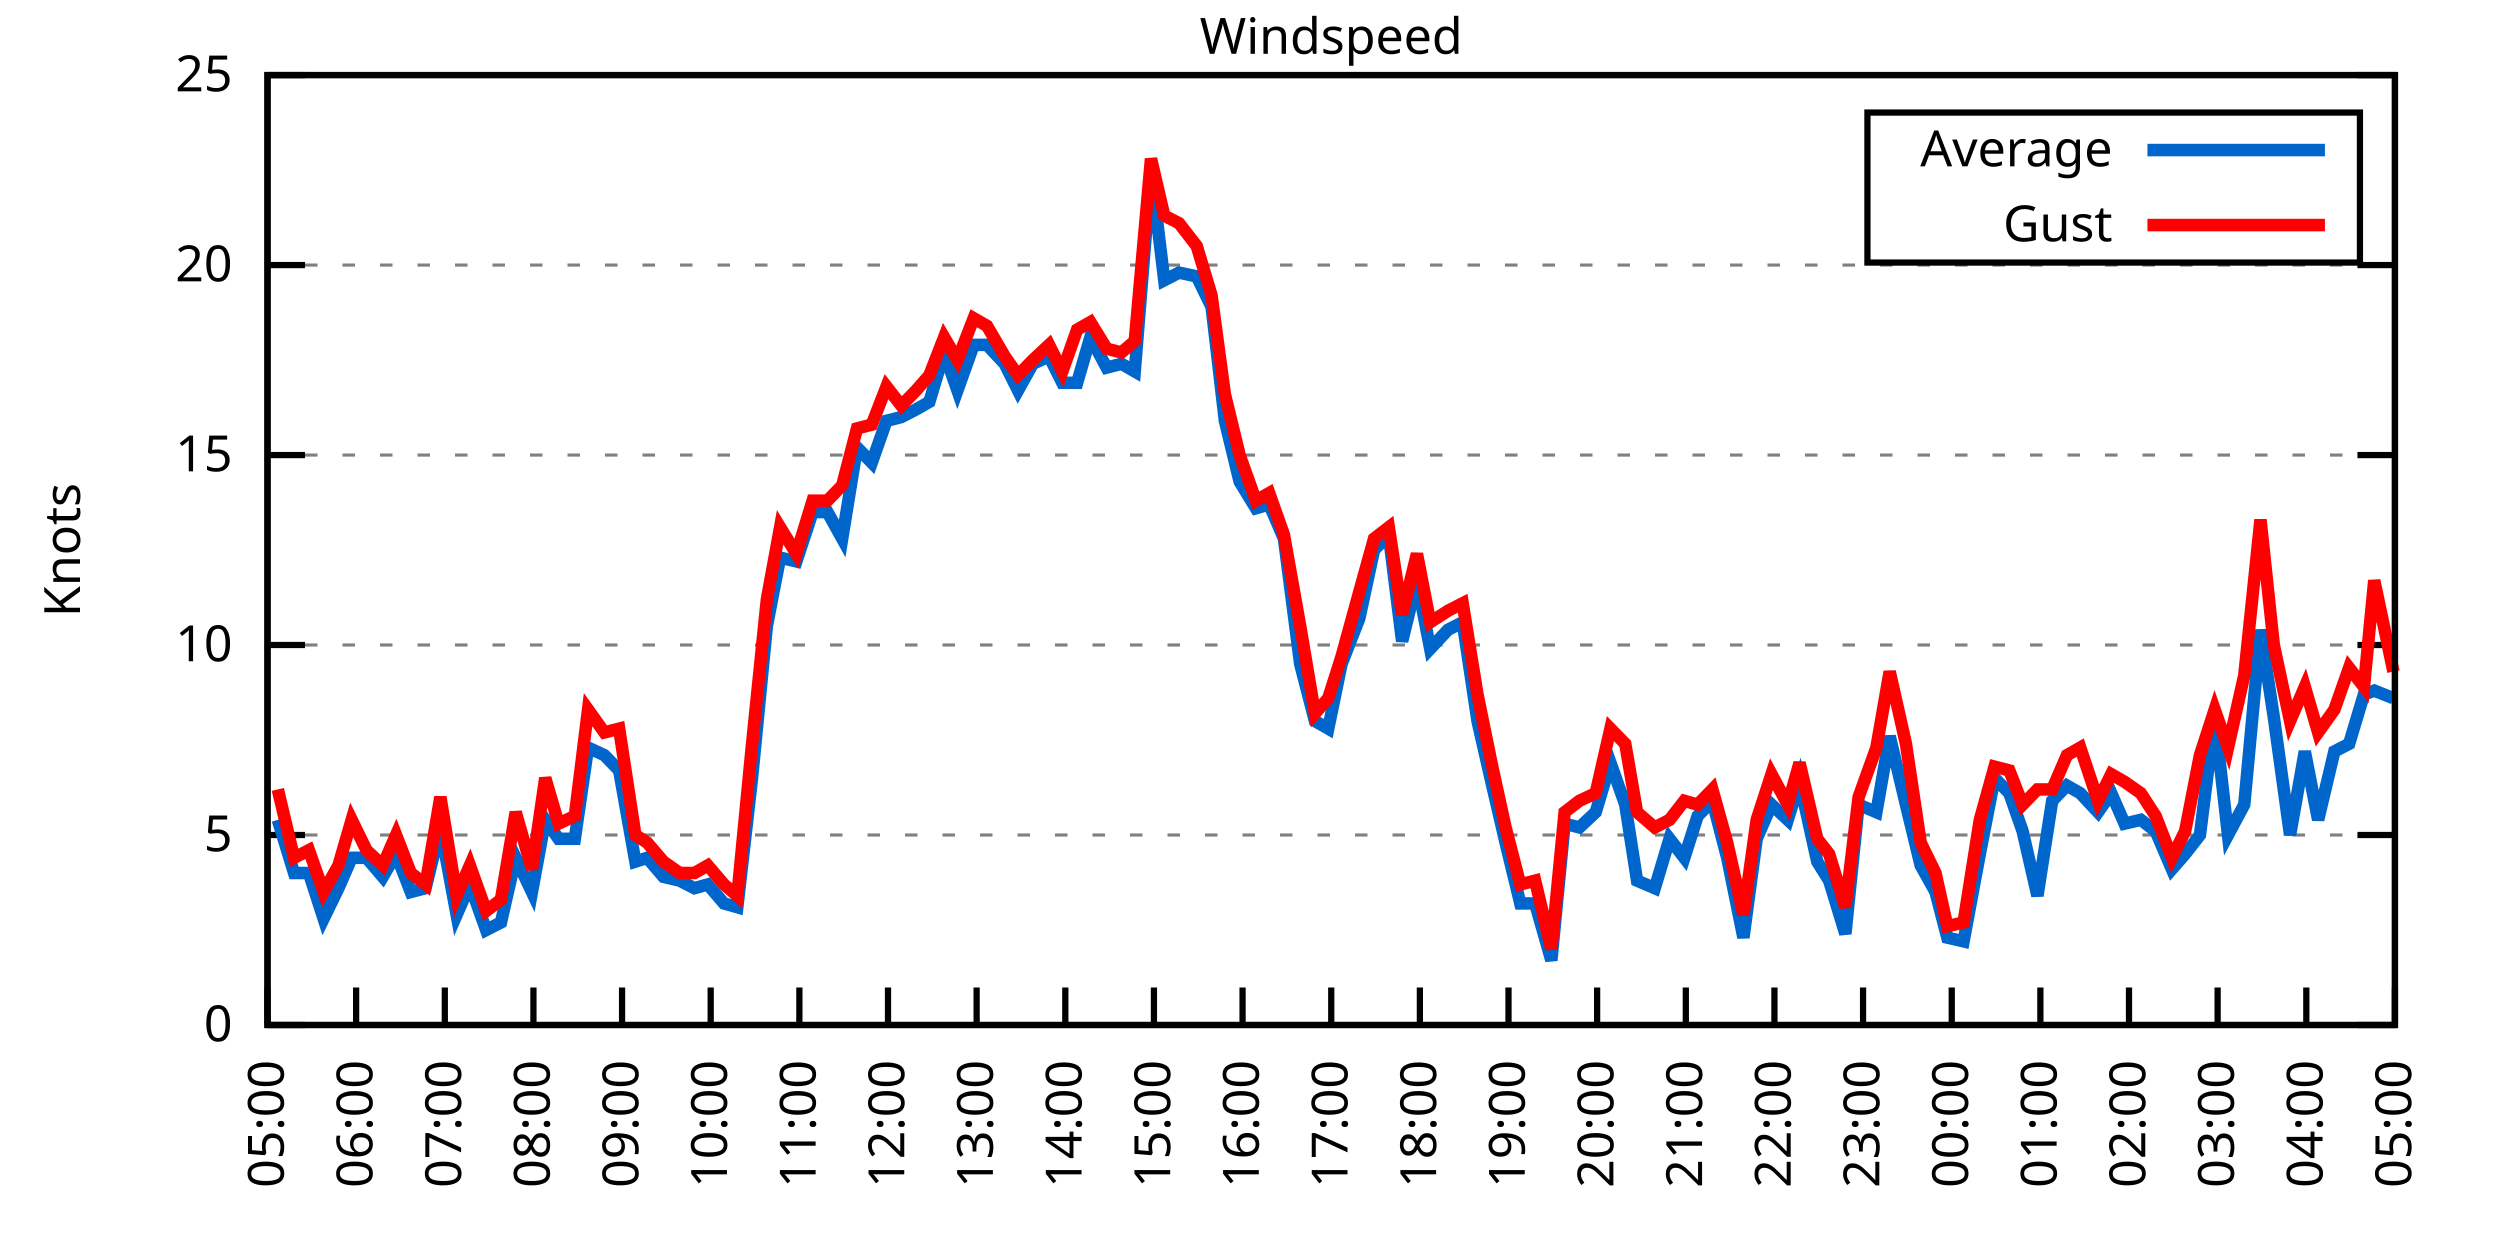
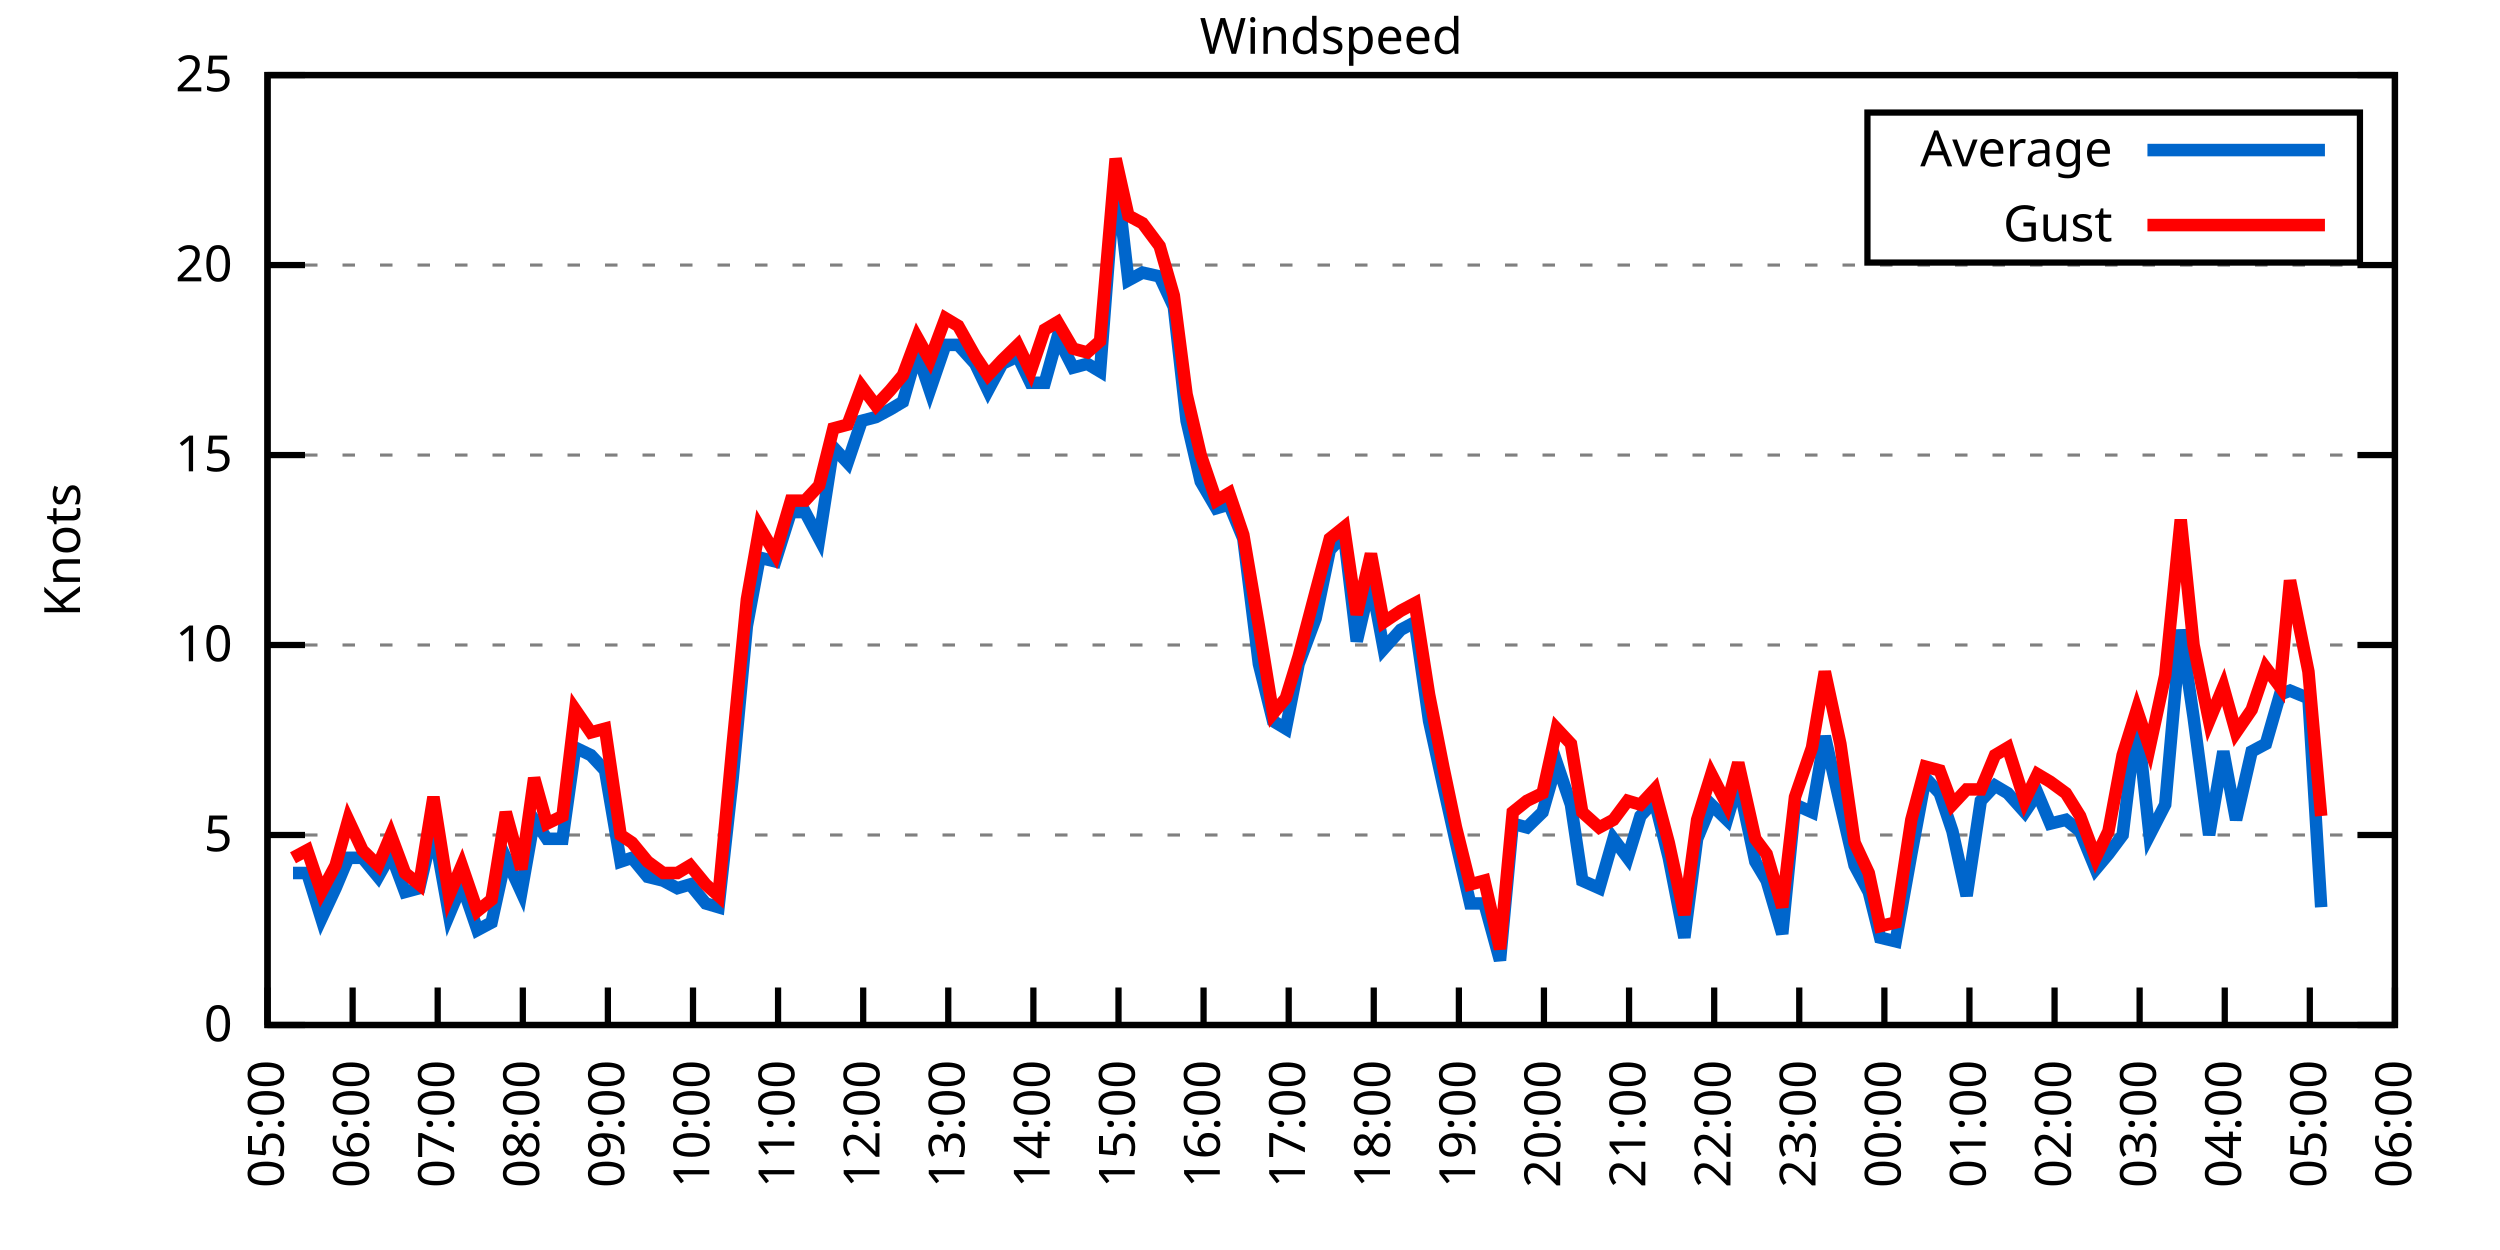
<svg xmlns="http://www.w3.org/2000/svg" xmlns:xlink="http://www.w3.org/1999/xlink" width="400" height="200" viewBox="0 0 400 200">
  <g id="gnuplot_canvas">
    <rect x="0" y="0" width="400" height="200" fill="none" />
    <defs>
      <circle id="gpDot" r="0.5" stroke-width="0.5" stroke="currentColor" />
      <path id="gpPt0" stroke-width="0.333" stroke="currentColor" d="M-1,0 h2 M0,-1 v2" />
      <path id="gpPt1" stroke-width="0.333" stroke="currentColor" d="M-1,-1 L1,1 M1,-1 L-1,1" />
      <path id="gpPt2" stroke-width="0.333" stroke="currentColor" d="M-1,0 L1,0 M0,-1 L0,1 M-1,-1 L1,1 M-1,1 L1,-1" />
      <rect id="gpPt3" stroke-width="0.333" stroke="currentColor" x="-1" y="-1" width="2" height="2" />
      <rect id="gpPt4" stroke-width="0.333" stroke="currentColor" fill="currentColor" x="-1" y="-1" width="2" height="2" />
      <circle id="gpPt5" stroke-width="0.333" stroke="currentColor" cx="0" cy="0" r="1" />
      <use xlink:href="#gpPt5" id="gpPt6" fill="currentColor" stroke="none" />
      <path id="gpPt7" stroke-width="0.333" stroke="currentColor" d="M0,-1.33 L-1.33,0.67 L1.33,0.67 z" />
      <use xlink:href="#gpPt7" id="gpPt8" fill="currentColor" stroke="none" />
      <use xlink:href="#gpPt7" id="gpPt9" stroke="currentColor" transform="rotate(180)" />
      <use xlink:href="#gpPt9" id="gpPt10" fill="currentColor" stroke="none" />
      <use xlink:href="#gpPt3" id="gpPt11" stroke="currentColor" transform="rotate(45)" />
      <use xlink:href="#gpPt11" id="gpPt12" fill="currentColor" stroke="none" />
      <path id="gpPt13" stroke-width="0.333" stroke="currentColor" d="M0,1.330 L1.265,0.411 L0.782,-1.067 L-0.782,-1.076 L-1.265,0.411 z" />
      <use xlink:href="#gpPt13" id="gpPt14" fill="currentColor" stroke="none" />
      <filter id="textbox" filterUnits="objectBoundingBox" x="0" y="0" height="1" width="1">
        <feFlood flood-color="white" flood-opacity="1" result="bgnd" />
        <feComposite in="SourceGraphic" in2="bgnd" operator="atop" />
      </filter>
      <filter id="greybox" filterUnits="objectBoundingBox" x="0" y="0" height="1" width="1">
        <feFlood flood-color="lightgrey" flood-opacity="1" result="grey" />
        <feComposite in="SourceGraphic" in2="grey" operator="atop" />
      </filter>
    </defs>
    <g fill="none" color="white" stroke="currentColor" stroke-width="1.00" stroke-linecap="butt" stroke-linejoin="miter">
</g>
    <g fill="none" color="black" stroke="currentColor" stroke-width="1.00" stroke-linecap="butt" stroke-linejoin="miter">
      <g stroke="none" shape-rendering="crispEdges">
        <polygon fill="rgb(255, 255, 255)" points="42.80,164.00 383.18,164.00 383.18,12.02 42.80,12.02 " />
      </g>
    </g>
    <g fill="none" color="black" stroke="currentColor" stroke-width="1.00" stroke-linecap="butt" stroke-linejoin="miter">
</g>
    <g fill="none" color="black" stroke="black" stroke-width="0.50" stroke-linecap="butt" stroke-linejoin="miter">
</g>
    <g fill="none" color="gray" stroke="currentColor" stroke-width="0.50" stroke-linecap="butt" stroke-linejoin="miter">
      <path stroke="gray" stroke-dasharray="2,4" class="gridline" d="M42.80,164.00 L383.19,164.00  " />
    </g>
    <g fill="none" color="gray" stroke="gray" stroke-width="1.00" stroke-linecap="butt" stroke-linejoin="miter">
</g>
    <g fill="none" color="black" stroke="currentColor" stroke-width="1.00" stroke-linecap="butt" stroke-linejoin="miter">
      <path stroke="black" d="M42.80,164.00 L48.80,164.00 M383.19,164.00 L377.19,164.00  " />
      <g transform="translate(37.20,166.60)" stroke="none" fill="black" font-family="Sans" font-size="8.00" text-anchor="end">
        <text>
          <tspan font-family="Sans"> 0</tspan>
        </text>
      </g>
    </g>
    <g fill="none" color="black" stroke="currentColor" stroke-width="1.00" stroke-linecap="butt" stroke-linejoin="miter">
</g>
    <g fill="none" color="black" stroke="black" stroke-width="0.50" stroke-linecap="butt" stroke-linejoin="miter">
</g>
    <g fill="none" color="gray" stroke="currentColor" stroke-width="0.50" stroke-linecap="butt" stroke-linejoin="miter">
      <path stroke="gray" stroke-dasharray="2,4" class="gridline" d="M42.80,133.60 L383.19,133.60  " />
    </g>
    <g fill="none" color="gray" stroke="gray" stroke-width="1.00" stroke-linecap="butt" stroke-linejoin="miter">
</g>
    <g fill="none" color="black" stroke="currentColor" stroke-width="1.00" stroke-linecap="butt" stroke-linejoin="miter">
      <path stroke="black" d="M42.80,133.60 L48.80,133.60 M383.19,133.60 L377.19,133.60  " />
      <g transform="translate(37.20,136.20)" stroke="none" fill="black" font-family="Sans" font-size="8.00" text-anchor="end">
        <text>
          <tspan font-family="Sans"> 5</tspan>
        </text>
      </g>
    </g>
    <g fill="none" color="black" stroke="currentColor" stroke-width="1.00" stroke-linecap="butt" stroke-linejoin="miter">
</g>
    <g fill="none" color="black" stroke="black" stroke-width="0.50" stroke-linecap="butt" stroke-linejoin="miter">
</g>
    <g fill="none" color="gray" stroke="currentColor" stroke-width="0.50" stroke-linecap="butt" stroke-linejoin="miter">
      <path stroke="gray" stroke-dasharray="2,4" class="gridline" d="M42.80,103.20 L383.19,103.20  " />
    </g>
    <g fill="none" color="gray" stroke="gray" stroke-width="1.00" stroke-linecap="butt" stroke-linejoin="miter">
</g>
    <g fill="none" color="black" stroke="currentColor" stroke-width="1.00" stroke-linecap="butt" stroke-linejoin="miter">
      <path stroke="black" d="M42.80,103.20 L48.80,103.20 M383.19,103.20 L377.19,103.20  " />
      <g transform="translate(37.20,105.80)" stroke="none" fill="black" font-family="Sans" font-size="8.00" text-anchor="end">
        <text>
          <tspan font-family="Sans"> 10</tspan>
        </text>
      </g>
    </g>
    <g fill="none" color="black" stroke="currentColor" stroke-width="1.00" stroke-linecap="butt" stroke-linejoin="miter">
</g>
    <g fill="none" color="black" stroke="black" stroke-width="0.50" stroke-linecap="butt" stroke-linejoin="miter">
</g>
    <g fill="none" color="gray" stroke="currentColor" stroke-width="0.50" stroke-linecap="butt" stroke-linejoin="miter">
      <path stroke="gray" stroke-dasharray="2,4" class="gridline" d="M42.80,72.81 L383.19,72.81  " />
    </g>
    <g fill="none" color="gray" stroke="gray" stroke-width="1.00" stroke-linecap="butt" stroke-linejoin="miter">
</g>
    <g fill="none" color="black" stroke="currentColor" stroke-width="1.00" stroke-linecap="butt" stroke-linejoin="miter">
      <path stroke="black" d="M42.80,72.81 L48.80,72.81 M383.19,72.81 L377.19,72.81  " />
      <g transform="translate(37.20,75.41)" stroke="none" fill="black" font-family="Sans" font-size="8.00" text-anchor="end">
        <text>
          <tspan font-family="Sans"> 15</tspan>
        </text>
      </g>
    </g>
    <g fill="none" color="black" stroke="currentColor" stroke-width="1.00" stroke-linecap="butt" stroke-linejoin="miter">
</g>
    <g fill="none" color="black" stroke="black" stroke-width="0.50" stroke-linecap="butt" stroke-linejoin="miter">
</g>
    <g fill="none" color="gray" stroke="currentColor" stroke-width="0.50" stroke-linecap="butt" stroke-linejoin="miter">
      <path stroke="gray" stroke-dasharray="2,4" class="gridline" d="M42.80,42.41 L383.19,42.41  " />
    </g>
    <g fill="none" color="gray" stroke="gray" stroke-width="1.00" stroke-linecap="butt" stroke-linejoin="miter">
</g>
    <g fill="none" color="black" stroke="currentColor" stroke-width="1.00" stroke-linecap="butt" stroke-linejoin="miter">
      <path stroke="black" d="M42.80,42.41 L48.80,42.41 M383.19,42.41 L377.19,42.41  " />
      <g transform="translate(37.20,45.01)" stroke="none" fill="black" font-family="Sans" font-size="8.00" text-anchor="end">
        <text>
          <tspan font-family="Sans"> 20</tspan>
        </text>
      </g>
    </g>
    <g fill="none" color="black" stroke="currentColor" stroke-width="1.00" stroke-linecap="butt" stroke-linejoin="miter">
</g>
    <g fill="none" color="black" stroke="black" stroke-width="0.50" stroke-linecap="butt" stroke-linejoin="miter">
</g>
    <g fill="none" color="gray" stroke="currentColor" stroke-width="0.50" stroke-linecap="butt" stroke-linejoin="miter">
      <path stroke="gray" stroke-dasharray="2,4" class="gridline" d="M42.80,12.01 L383.19,12.01  " />
    </g>
    <g fill="none" color="gray" stroke="gray" stroke-width="1.00" stroke-linecap="butt" stroke-linejoin="miter">
</g>
    <g fill="none" color="black" stroke="currentColor" stroke-width="1.00" stroke-linecap="butt" stroke-linejoin="miter">
      <path stroke="black" d="M42.80,12.01 L48.80,12.01 M383.19,12.01 L377.19,12.01  " />
      <g transform="translate(37.20,14.61)" stroke="none" fill="black" font-family="Sans" font-size="8.00" text-anchor="end">
        <text>
          <tspan font-family="Sans"> 25</tspan>
        </text>
      </g>
    </g>
    <g fill="none" color="black" stroke="currentColor" stroke-width="1.00" stroke-linecap="butt" stroke-linejoin="miter">
      <path stroke="black" d="M42.80,164.00 L42.80,158.00  " />
      <g transform="translate(45.40,169.60) rotate(270.00)" stroke="none" fill="black" font-family="Sans" font-size="8.00" text-anchor="end">
        <text>
          <tspan font-family="Sans">05:00</tspan>
        </text>
      </g>
    </g>
    <g fill="none" color="black" stroke="currentColor" stroke-width="1.00" stroke-linecap="butt" stroke-linejoin="miter">
-       <path stroke="black" d="M56.98,164.00 L56.98,158.00  " />
-       <g transform="translate(59.58,169.60) rotate(270.00)" stroke="none" fill="black" font-family="Sans" font-size="8.00" text-anchor="end">
+       <path stroke="black" d="M56.42,164.00 L56.42,158.00  " />
+       <g transform="translate(59.02,169.60) rotate(270.00)" stroke="none" fill="black" font-family="Sans" font-size="8.00" text-anchor="end">
        <text>
          <tspan font-family="Sans">06:00</tspan>
        </text>
      </g>
    </g>
    <g fill="none" color="black" stroke="currentColor" stroke-width="1.00" stroke-linecap="butt" stroke-linejoin="miter">
-       <path stroke="black" d="M71.17,164.00 L71.17,158.00  " />
-       <g transform="translate(73.77,169.60) rotate(270.00)" stroke="none" fill="black" font-family="Sans" font-size="8.00" text-anchor="end">
+       <path stroke="black" d="M70.03,164.00 L70.03,158.00  " />
+       <g transform="translate(72.63,169.60) rotate(270.00)" stroke="none" fill="black" font-family="Sans" font-size="8.00" text-anchor="end">
        <text>
          <tspan font-family="Sans">07:00</tspan>
        </text>
      </g>
    </g>
    <g fill="none" color="black" stroke="currentColor" stroke-width="1.00" stroke-linecap="butt" stroke-linejoin="miter">
-       <path stroke="black" d="M85.35,164.00 L85.35,158.00  " />
-       <g transform="translate(87.95,169.60) rotate(270.00)" stroke="none" fill="black" font-family="Sans" font-size="8.00" text-anchor="end">
+       <path stroke="black" d="M83.65,164.00 L83.65,158.00  " />
+       <g transform="translate(86.25,169.60) rotate(270.00)" stroke="none" fill="black" font-family="Sans" font-size="8.00" text-anchor="end">
        <text>
          <tspan font-family="Sans">08:00</tspan>
        </text>
      </g>
    </g>
    <g fill="none" color="black" stroke="currentColor" stroke-width="1.00" stroke-linecap="butt" stroke-linejoin="miter">
-       <path stroke="black" d="M99.53,164.00 L99.53,158.00  " />
-       <g transform="translate(102.13,169.60) rotate(270.00)" stroke="none" fill="black" font-family="Sans" font-size="8.00" text-anchor="end">
+       <path stroke="black" d="M97.26,164.00 L97.26,158.00  " />
+       <g transform="translate(99.86,169.60) rotate(270.00)" stroke="none" fill="black" font-family="Sans" font-size="8.00" text-anchor="end">
        <text>
          <tspan font-family="Sans">09:00</tspan>
        </text>
      </g>
    </g>
    <g fill="none" color="black" stroke="currentColor" stroke-width="1.00" stroke-linecap="butt" stroke-linejoin="miter">
-       <path stroke="black" d="M113.71,164.00 L113.71,158.00  " />
-       <g transform="translate(116.31,169.60) rotate(270.00)" stroke="none" fill="black" font-family="Sans" font-size="8.00" text-anchor="end">
+       <path stroke="black" d="M110.88,164.00 L110.88,158.00  " />
+       <g transform="translate(113.48,169.60) rotate(270.00)" stroke="none" fill="black" font-family="Sans" font-size="8.00" text-anchor="end">
        <text>
          <tspan font-family="Sans">10:00</tspan>
        </text>
      </g>
    </g>
    <g fill="none" color="black" stroke="currentColor" stroke-width="1.00" stroke-linecap="butt" stroke-linejoin="miter">
-       <path stroke="black" d="M127.90,164.00 L127.90,158.00  " />
-       <g transform="translate(130.50,169.60) rotate(270.00)" stroke="none" fill="black" font-family="Sans" font-size="8.00" text-anchor="end">
+       <path stroke="black" d="M124.49,164.00 L124.49,158.00  " />
+       <g transform="translate(127.09,169.60) rotate(270.00)" stroke="none" fill="black" font-family="Sans" font-size="8.00" text-anchor="end">
        <text>
          <tspan font-family="Sans">11:00</tspan>
        </text>
      </g>
    </g>
    <g fill="none" color="black" stroke="currentColor" stroke-width="1.00" stroke-linecap="butt" stroke-linejoin="miter">
-       <path stroke="black" d="M142.08,164.00 L142.08,158.00  " />
-       <g transform="translate(144.68,169.60) rotate(270.00)" stroke="none" fill="black" font-family="Sans" font-size="8.00" text-anchor="end">
+       <path stroke="black" d="M138.11,164.00 L138.11,158.00  " />
+       <g transform="translate(140.71,169.60) rotate(270.00)" stroke="none" fill="black" font-family="Sans" font-size="8.00" text-anchor="end">
        <text>
          <tspan font-family="Sans">12:00</tspan>
        </text>
      </g>
    </g>
    <g fill="none" color="black" stroke="currentColor" stroke-width="1.00" stroke-linecap="butt" stroke-linejoin="miter">
-       <path stroke="black" d="M156.26,164.00 L156.26,158.00  " />
-       <g transform="translate(158.86,169.60) rotate(270.00)" stroke="none" fill="black" font-family="Sans" font-size="8.00" text-anchor="end">
+       <path stroke="black" d="M151.72,164.00 L151.72,158.00  " />
+       <g transform="translate(154.32,169.60) rotate(270.00)" stroke="none" fill="black" font-family="Sans" font-size="8.00" text-anchor="end">
        <text>
          <tspan font-family="Sans">13:00</tspan>
        </text>
      </g>
    </g>
    <g fill="none" color="black" stroke="currentColor" stroke-width="1.00" stroke-linecap="butt" stroke-linejoin="miter">
-       <path stroke="black" d="M170.45,164.00 L170.45,158.00  " />
-       <g transform="translate(173.05,169.60) rotate(270.00)" stroke="none" fill="black" font-family="Sans" font-size="8.00" text-anchor="end">
+       <path stroke="black" d="M165.34,164.00 L165.34,158.00  " />
+       <g transform="translate(167.94,169.60) rotate(270.00)" stroke="none" fill="black" font-family="Sans" font-size="8.00" text-anchor="end">
        <text>
          <tspan font-family="Sans">14:00</tspan>
        </text>
      </g>
    </g>
    <g fill="none" color="black" stroke="currentColor" stroke-width="1.00" stroke-linecap="butt" stroke-linejoin="miter">
-       <path stroke="black" d="M184.63,164.00 L184.63,158.00  " />
-       <g transform="translate(187.23,169.60) rotate(270.00)" stroke="none" fill="black" font-family="Sans" font-size="8.00" text-anchor="end">
+       <path stroke="black" d="M178.96,164.00 L178.96,158.00  " />
+       <g transform="translate(181.56,169.60) rotate(270.00)" stroke="none" fill="black" font-family="Sans" font-size="8.00" text-anchor="end">
        <text>
          <tspan font-family="Sans">15:00</tspan>
        </text>
      </g>
    </g>
    <g fill="none" color="black" stroke="currentColor" stroke-width="1.00" stroke-linecap="butt" stroke-linejoin="miter">
-       <path stroke="black" d="M198.81,164.00 L198.81,158.00  " />
-       <g transform="translate(201.41,169.60) rotate(270.00)" stroke="none" fill="black" font-family="Sans" font-size="8.00" text-anchor="end">
+       <path stroke="black" d="M192.57,164.00 L192.57,158.00  " />
+       <g transform="translate(195.17,169.60) rotate(270.00)" stroke="none" fill="black" font-family="Sans" font-size="8.00" text-anchor="end">
        <text>
          <tspan font-family="Sans">16:00</tspan>
        </text>
      </g>
    </g>
    <g fill="none" color="black" stroke="currentColor" stroke-width="1.00" stroke-linecap="butt" stroke-linejoin="miter">
-       <path stroke="black" d="M213.00,164.00 L213.00,158.00  " />
-       <g transform="translate(215.60,169.60) rotate(270.00)" stroke="none" fill="black" font-family="Sans" font-size="8.00" text-anchor="end">
+       <path stroke="black" d="M206.19,164.00 L206.19,158.00  " />
+       <g transform="translate(208.79,169.60) rotate(270.00)" stroke="none" fill="black" font-family="Sans" font-size="8.00" text-anchor="end">
        <text>
          <tspan font-family="Sans">17:00</tspan>
        </text>
      </g>
    </g>
    <g fill="none" color="black" stroke="currentColor" stroke-width="1.00" stroke-linecap="butt" stroke-linejoin="miter">
-       <path stroke="black" d="M227.18,164.00 L227.18,158.00  " />
-       <g transform="translate(229.78,169.60) rotate(270.00)" stroke="none" fill="black" font-family="Sans" font-size="8.00" text-anchor="end">
+       <path stroke="black" d="M219.80,164.00 L219.80,158.00  " />
+       <g transform="translate(222.40,169.60) rotate(270.00)" stroke="none" fill="black" font-family="Sans" font-size="8.00" text-anchor="end">
        <text>
          <tspan font-family="Sans">18:00</tspan>
        </text>
      </g>
    </g>
    <g fill="none" color="black" stroke="currentColor" stroke-width="1.00" stroke-linecap="butt" stroke-linejoin="miter">
-       <path stroke="black" d="M241.36,164.00 L241.36,158.00  " />
-       <g transform="translate(243.96,169.60) rotate(270.00)" stroke="none" fill="black" font-family="Sans" font-size="8.00" text-anchor="end">
+       <path stroke="black" d="M233.42,164.00 L233.42,158.00  " />
+       <g transform="translate(236.02,169.60) rotate(270.00)" stroke="none" fill="black" font-family="Sans" font-size="8.00" text-anchor="end">
        <text>
          <tspan font-family="Sans">19:00</tspan>
        </text>
      </g>
    </g>
    <g fill="none" color="black" stroke="currentColor" stroke-width="1.00" stroke-linecap="butt" stroke-linejoin="miter">
-       <path stroke="black" d="M255.54,164.00 L255.54,158.00  " />
-       <g transform="translate(258.14,169.60) rotate(270.00)" stroke="none" fill="black" font-family="Sans" font-size="8.00" text-anchor="end">
+       <path stroke="black" d="M247.03,164.00 L247.03,158.00  " />
+       <g transform="translate(249.63,169.60) rotate(270.00)" stroke="none" fill="black" font-family="Sans" font-size="8.00" text-anchor="end">
        <text>
          <tspan font-family="Sans">20:00</tspan>
        </text>
      </g>
    </g>
    <g fill="none" color="black" stroke="currentColor" stroke-width="1.00" stroke-linecap="butt" stroke-linejoin="miter">
-       <path stroke="black" d="M269.73,164.00 L269.73,158.00  " />
-       <g transform="translate(272.33,169.60) rotate(270.00)" stroke="none" fill="black" font-family="Sans" font-size="8.00" text-anchor="end">
+       <path stroke="black" d="M260.65,164.00 L260.65,158.00  " />
+       <g transform="translate(263.25,169.60) rotate(270.00)" stroke="none" fill="black" font-family="Sans" font-size="8.00" text-anchor="end">
        <text>
          <tspan font-family="Sans">21:00</tspan>
        </text>
      </g>
    </g>
    <g fill="none" color="black" stroke="currentColor" stroke-width="1.00" stroke-linecap="butt" stroke-linejoin="miter">
-       <path stroke="black" d="M283.91,164.00 L283.91,158.00  " />
-       <g transform="translate(286.51,169.60) rotate(270.00)" stroke="none" fill="black" font-family="Sans" font-size="8.00" text-anchor="end">
+       <path stroke="black" d="M274.27,164.00 L274.27,158.00  " />
+       <g transform="translate(276.87,169.60) rotate(270.00)" stroke="none" fill="black" font-family="Sans" font-size="8.00" text-anchor="end">
        <text>
          <tspan font-family="Sans">22:00</tspan>
        </text>
      </g>
    </g>
    <g fill="none" color="black" stroke="currentColor" stroke-width="1.00" stroke-linecap="butt" stroke-linejoin="miter">
-       <path stroke="black" d="M298.09,164.00 L298.09,158.00  " />
-       <g transform="translate(300.69,169.60) rotate(270.00)" stroke="none" fill="black" font-family="Sans" font-size="8.00" text-anchor="end">
+       <path stroke="black" d="M287.88,164.00 L287.88,158.00  " />
+       <g transform="translate(290.48,169.60) rotate(270.00)" stroke="none" fill="black" font-family="Sans" font-size="8.00" text-anchor="end">
        <text>
          <tspan font-family="Sans">23:00</tspan>
        </text>
      </g>
    </g>
    <g fill="none" color="black" stroke="currentColor" stroke-width="1.00" stroke-linecap="butt" stroke-linejoin="miter">
-       <path stroke="black" d="M312.28,164.00 L312.28,158.00  " />
-       <g transform="translate(314.88,169.60) rotate(270.00)" stroke="none" fill="black" font-family="Sans" font-size="8.00" text-anchor="end">
+       <path stroke="black" d="M301.50,164.00 L301.50,158.00  " />
+       <g transform="translate(304.10,169.60) rotate(270.00)" stroke="none" fill="black" font-family="Sans" font-size="8.00" text-anchor="end">
        <text>
          <tspan font-family="Sans">00:00</tspan>
        </text>
      </g>
    </g>
    <g fill="none" color="black" stroke="currentColor" stroke-width="1.00" stroke-linecap="butt" stroke-linejoin="miter">
-       <path stroke="black" d="M326.46,164.00 L326.46,158.00  " />
-       <g transform="translate(329.06,169.60) rotate(270.00)" stroke="none" fill="black" font-family="Sans" font-size="8.00" text-anchor="end">
+       <path stroke="black" d="M315.11,164.00 L315.11,158.00  " />
+       <g transform="translate(317.71,169.60) rotate(270.00)" stroke="none" fill="black" font-family="Sans" font-size="8.00" text-anchor="end">
        <text>
          <tspan font-family="Sans">01:00</tspan>
        </text>
      </g>
    </g>
    <g fill="none" color="black" stroke="currentColor" stroke-width="1.00" stroke-linecap="butt" stroke-linejoin="miter">
-       <path stroke="black" d="M340.64,164.00 L340.64,158.00  " />
-       <g transform="translate(343.24,169.60) rotate(270.00)" stroke="none" fill="black" font-family="Sans" font-size="8.00" text-anchor="end">
+       <path stroke="black" d="M328.73,164.00 L328.73,158.00  " />
+       <g transform="translate(331.33,169.60) rotate(270.00)" stroke="none" fill="black" font-family="Sans" font-size="8.00" text-anchor="end">
        <text>
          <tspan font-family="Sans">02:00</tspan>
        </text>
      </g>
    </g>
    <g fill="none" color="black" stroke="currentColor" stroke-width="1.00" stroke-linecap="butt" stroke-linejoin="miter">
-       <path stroke="black" d="M354.82,164.00 L354.82,158.00  " />
-       <g transform="translate(357.42,169.60) rotate(270.00)" stroke="none" fill="black" font-family="Sans" font-size="8.00" text-anchor="end">
+       <path stroke="black" d="M342.34,164.00 L342.34,158.00  " />
+       <g transform="translate(344.94,169.60) rotate(270.00)" stroke="none" fill="black" font-family="Sans" font-size="8.00" text-anchor="end">
        <text>
          <tspan font-family="Sans">03:00</tspan>
        </text>
      </g>
    </g>
    <g fill="none" color="black" stroke="currentColor" stroke-width="1.00" stroke-linecap="butt" stroke-linejoin="miter">
-       <path stroke="black" d="M369.01,164.00 L369.01,158.00  " />
-       <g transform="translate(371.61,169.60) rotate(270.00)" stroke="none" fill="black" font-family="Sans" font-size="8.00" text-anchor="end">
+       <path stroke="black" d="M355.96,164.00 L355.96,158.00  " />
+       <g transform="translate(358.56,169.60) rotate(270.00)" stroke="none" fill="black" font-family="Sans" font-size="8.00" text-anchor="end">
        <text>
          <tspan font-family="Sans">04:00</tspan>
+         </text>
+       </g>
+     </g>
+     <g fill="none" color="black" stroke="currentColor" stroke-width="1.00" stroke-linecap="butt" stroke-linejoin="miter">
+       <path stroke="black" d="M369.57,164.00 L369.57,158.00  " />
+       <g transform="translate(372.17,169.60) rotate(270.00)" stroke="none" fill="black" font-family="Sans" font-size="8.00" text-anchor="end">
+         <text>
+           <tspan font-family="Sans">05:00</tspan>
        </text>
      </g>
    </g>
    <g fill="none" color="black" stroke="currentColor" stroke-width="1.00" stroke-linecap="butt" stroke-linejoin="miter">
      <path stroke="black" d="M383.19,164.00 L383.19,158.00  " />
      <g transform="translate(385.79,169.60) rotate(270.00)" stroke="none" fill="black" font-family="Sans" font-size="8.00" text-anchor="end">
        <text>
-           <tspan font-family="Sans">05:00</tspan>
+           <tspan font-family="Sans">06:00</tspan>
        </text>
      </g>
    </g>
    <g fill="none" color="black" stroke="currentColor" stroke-width="1.00" stroke-linecap="butt" stroke-linejoin="miter">
</g>
    <g fill="none" color="black" stroke="currentColor" stroke-width="1.00" stroke-linecap="butt" stroke-linejoin="miter">
      <path stroke="black" d="M42.80,12.01 L42.80,164.00 L383.19,164.00 L383.19,12.01 L42.80,12.01 Z  " />
    </g>
    <g fill="none" color="black" stroke="currentColor" stroke-width="1.00" stroke-linecap="butt" stroke-linejoin="miter">
</g>
    <g fill="none" color="black" stroke="currentColor" stroke-width="1.00" stroke-linecap="butt" stroke-linejoin="miter">
      <path stroke="black" d="M298.79,42.01 L298.79,18.01 L377.59,18.01 L377.59,42.01 L298.79,42.01 Z  " />
    </g>
    <g id="Windspeed_plot_1">
      <g fill="none" color="white" stroke="black" stroke-width="2.00" stroke-linecap="butt" stroke-linejoin="miter">
</g>
      <g fill="none" color="black" stroke="currentColor" stroke-width="2.00" stroke-linecap="butt" stroke-linejoin="miter">
        <g transform="translate(337.99,26.61)" stroke="none" fill="black" font-family="Sans" font-size="8.00" text-anchor="end">
          <text>
            <tspan font-family="Sans">Average</tspan>
          </text>
        </g>
      </g>
      <g fill="none" color="black" stroke="currentColor" stroke-width="2.00" stroke-linecap="butt" stroke-linejoin="miter">
-         <path stroke="rgb(  0, 102, 204)" d="M343.59,24.01 L371.99,24.01 M44.45,131.17 L47.05,139.68 L49.42,139.68 L51.78,146.98 L54.15,142.11 L56.27,137.25   L58.64,137.25 L61.24,140.29 L63.37,136.64 L65.73,142.72 L68.09,142.11 L70.46,132.39 L73.06,146.37 L75.18,141.51   L77.78,148.80 L80.15,147.59 L82.51,137.25 L85.11,142.72 L87.24,131.17 L89.37,134.21 L91.97,134.21 L94.09,119.62   L96.70,120.83 L99.06,123.27 L101.66,137.86 L103.55,137.25 L106.15,140.29 L108.75,140.90 L111.11,142.11 L113.24,141.51   L115.84,144.55 L117.97,145.15 L120.33,124.48 L122.70,100.16 L124.82,89.22 L127.42,89.83 L130.02,81.93 L132.39,81.93   L134.75,86.18 L137.12,71.59 L139.48,74.02 L141.84,67.33 L144.21,66.73 L146.57,65.51 L148.70,64.29 L151.06,56.39   L153.19,62.47 L155.79,55.18 L157.92,55.18 L160.75,58.21 L162.88,62.47 L165.25,58.21 L167.85,57.00 L169.97,61.25   L172.34,61.25 L174.46,53.96 L177.06,58.82 L179.43,58.21 L181.56,59.43 L184.16,27.21 L186.28,44.84 L188.65,43.62   L191.48,44.23 L193.85,49.10 L195.98,67.33 L198.34,77.06 L200.94,81.32 L203.07,80.71 L205.43,86.18 L208.03,106.24   L210.39,115.36 L212.52,116.58 L214.65,106.24 L217.49,98.95 L219.85,88.00 L222.21,85.57 L224.34,102.60 L226.71,92.87   L228.83,103.81 L231.67,100.77 L234.03,99.56 L236.40,115.36 L238.76,125.70 L240.89,134.82 L243.25,144.55 L245.62,144.55   L248.22,153.66 L250.34,131.78 L252.71,132.39 L255.31,129.95 L257.67,122.05 L260.04,128.74 L261.93,140.90 L264.76,142.11   L267.13,134.21 L269.49,137.25 L271.62,130.56 L273.98,128.13 L276.35,137.25 L278.95,150.02 L281.07,134.21 L283.44,128.74   L286.04,131.17 L287.93,125.09 L290.76,137.86 L292.66,140.90 L295.26,149.41 L297.38,128.74 L300.22,129.95 L302.35,117.80   L304.95,128.74 L307.31,138.47 L309.68,142.72 L311.57,150.02 L314.17,150.62 L316.77,136.64 L319.13,124.48 L321.49,126.91   L323.62,132.99 L325.99,143.33 L328.35,128.13 L330.71,125.70 L332.84,126.91 L335.68,129.95 L337.80,126.91 L339.93,131.78   L342.53,131.17 L344.90,132.99 L347.50,139.07 L349.62,136.64 L351.99,133.60 L354.35,114.76 L356.48,133.60 L359.08,128.74   L361.68,100.77 L363.81,114.76 L366.41,133.60 L368.77,120.23 L370.90,131.17 L373.50,120.23 L375.86,119.01 L378.23,111.11   L379.88,110.50 L382.95,111.72  " />
+         <path stroke="rgb(  0, 102, 204)" d="M343.59,24.01 L371.99,24.01 M46.88,139.68 L49.15,139.68 L51.42,146.98 L53.69,142.11 L55.73,137.25 L58.00,137.25   L60.50,140.29 L62.54,136.64 L64.81,142.72 L67.08,142.11 L69.35,132.39 L71.85,146.37 L73.89,141.51 L76.39,148.80   L78.65,147.59 L80.92,137.25 L83.42,142.72 L85.46,131.17 L87.50,134.21 L90.00,134.21 L92.04,119.62 L94.54,120.83   L96.81,123.27 L99.30,137.86 L101.12,137.25 L103.62,140.29 L106.11,140.90 L108.38,142.11 L110.42,141.51 L112.92,144.55   L114.96,145.15 L117.23,124.48 L119.50,100.16 L121.54,89.22 L124.04,89.83 L126.54,81.93 L128.81,81.93 L131.07,86.18   L133.34,71.59 L135.61,74.02 L137.88,67.33 L140.15,66.73 L142.42,65.51 L144.46,64.29 L146.73,56.39 L148.77,62.47   L151.27,55.18 L153.31,55.18 L156.04,58.21 L158.08,62.47 L160.35,58.21 L162.84,57.00 L164.89,61.25 L167.16,61.25   L169.20,53.96 L171.69,58.82 L173.96,58.21 L176.01,59.43 L178.50,27.21 L180.54,44.84 L182.81,43.62 L185.54,44.23   L187.81,49.10 L189.85,67.33 L192.12,77.06 L194.61,81.32 L196.66,80.71 L198.93,86.18 L201.42,106.24 L203.69,115.36   L205.73,116.58 L207.78,106.24 L210.50,98.95 L212.77,88.00 L215.04,85.57 L217.08,102.60 L219.35,92.87 L221.39,103.81   L224.11,100.77 L226.38,99.56 L228.65,115.36 L230.92,125.70 L232.96,134.82 L235.23,144.55 L237.50,144.55 L240.00,153.66   L242.04,131.78 L244.31,132.39 L246.81,129.95 L249.08,122.05 L251.35,128.74 L253.16,140.90 L255.88,142.11 L258.15,134.21   L260.42,137.25 L262.47,130.56 L264.73,128.13 L267.00,137.25 L269.50,150.02 L271.54,134.21 L273.81,128.74 L276.31,131.17   L278.12,125.09 L280.85,137.86 L282.66,140.90 L285.16,149.41 L287.20,128.74 L289.92,129.95 L291.97,117.80 L294.46,128.74   L296.73,138.47 L299.00,142.72 L300.82,150.02 L303.31,150.62 L305.81,136.64 L308.08,124.48 L310.35,126.91 L312.39,132.99   L314.66,143.33 L316.93,128.13 L319.20,125.70 L321.24,126.91 L323.96,129.95 L326.00,126.91 L328.05,131.78 L330.54,131.17   L332.81,132.99 L335.31,139.07 L337.35,136.64 L339.62,133.60 L341.89,114.76 L343.93,133.60 L346.43,128.74 L348.92,100.77   L350.97,114.76 L353.46,133.60 L355.73,120.23 L357.77,131.17 L360.27,120.23 L362.54,119.01 L364.81,111.11 L366.40,110.50   L369.35,111.72 L371.39,145.15  " />
      </g>
    </g>
    <g id="Windspeed_plot_2">
      <g fill="none" color="black" stroke="currentColor" stroke-width="2.00" stroke-linecap="butt" stroke-linejoin="miter">
        <g transform="translate(337.99,38.61)" stroke="none" fill="black" font-family="Sans" font-size="8.00" text-anchor="end">
          <text>
            <tspan font-family="Sans">Gust</tspan>
          </text>
        </g>
      </g>
      <g fill="none" color="black" stroke="currentColor" stroke-width="2.00" stroke-linecap="butt" stroke-linejoin="miter">
-         <path stroke="rgb(255,   0,   0)" d="M343.59,36.01 L371.99,36.01 M44.45,126.31 L47.05,137.25 L49.42,136.03 L51.78,142.72 L54.15,138.47 L56.27,131.17   L58.64,136.03 L61.24,138.47 L63.37,133.60 L65.73,139.68 L68.09,141.51 L70.46,127.52 L73.06,143.33 L75.18,138.47   L77.78,145.76 L80.15,143.94 L82.51,129.95 L85.11,139.07 L87.24,124.48 L89.37,131.78 L91.97,130.56 L94.09,113.54   L96.70,117.19 L99.06,116.58 L101.66,133.60 L103.55,134.82 L106.15,137.86 L108.75,139.68 L111.11,139.68 L113.24,138.47   L115.84,141.51 L117.97,143.33 L120.33,119.01 L122.70,95.91 L124.82,84.36 L127.42,88.61 L130.02,80.10 L132.39,80.10   L134.75,77.67 L137.12,68.55 L139.48,67.94 L141.84,61.86 L144.21,64.90 L146.57,62.47 L148.70,60.04 L151.06,53.96   L153.19,57.61 L155.79,50.92 L157.92,52.14 L160.75,57.00 L162.88,60.04 L165.25,57.61 L167.85,55.18 L169.97,59.43   L172.34,52.74 L174.46,51.53 L177.06,55.78 L179.43,56.39 L181.56,54.57 L184.16,25.39 L186.28,34.50 L188.65,35.72   L191.48,39.37 L193.85,47.27 L195.98,63.08 L198.34,72.81 L200.94,80.10 L203.07,78.89 L205.43,85.57 L208.03,100.16   L210.39,114.15 L212.52,111.72 L214.65,105.03 L217.49,94.69 L219.85,86.18 L222.21,84.36 L224.34,98.34 L226.71,88.61   L228.83,99.56 L231.67,97.73 L234.03,96.52 L236.40,111.11 L238.76,122.66 L240.89,132.39 L243.25,141.51 L245.62,140.90   L248.22,151.84 L250.34,129.95 L252.71,128.13 L255.31,126.91 L257.67,116.58 L260.04,119.01 L261.93,129.95 L264.76,132.39   L267.13,131.17 L269.49,128.13 L271.62,128.74 L273.98,126.31 L276.35,134.82 L278.95,146.37 L281.07,131.17 L283.44,123.87   L286.04,128.74 L287.93,122.05 L290.76,134.21 L292.66,136.64 L295.26,145.15 L297.38,127.52 L300.22,119.62 L302.35,107.46   L304.95,119.01 L307.31,134.82 L309.68,139.68 L311.57,148.19 L314.17,147.59 L316.77,131.17 L319.13,122.66 L321.49,123.27   L323.62,128.74 L325.99,126.31 L328.35,126.31 L330.71,120.83 L332.84,119.62 L335.68,128.13 L337.80,123.87 L339.93,125.09   L342.53,126.91 L344.90,130.56 L347.50,137.25 L349.62,132.99 L351.99,120.83 L354.35,113.54 L356.48,119.62 L359.08,108.07   L361.68,83.14 L363.81,103.20 L366.41,115.36 L368.77,109.89 L370.90,117.19 L373.50,113.54 L375.86,106.85 L378.23,109.89   L379.88,92.87 L382.95,107.46  " />
+         <path stroke="rgb(255,   0,   0)" d="M343.59,36.01 L371.99,36.01 M46.88,137.25 L49.15,136.03 L51.42,142.72 L53.69,138.47 L55.73,131.17 L58.00,136.03   L60.50,138.47 L62.54,133.60 L64.81,139.68 L67.08,141.51 L69.35,127.52 L71.85,143.33 L73.89,138.47 L76.39,145.76   L78.65,143.94 L80.92,129.95 L83.42,139.07 L85.46,124.48 L87.50,131.78 L90.00,130.56 L92.04,113.54 L94.54,117.19   L96.81,116.58 L99.30,133.60 L101.12,134.82 L103.62,137.86 L106.11,139.68 L108.38,139.68 L110.42,138.47 L112.92,141.51   L114.96,143.33 L117.23,119.01 L119.50,95.91 L121.54,84.36 L124.04,88.61 L126.54,80.10 L128.81,80.10 L131.07,77.67   L133.34,68.55 L135.61,67.94 L137.88,61.86 L140.15,64.90 L142.42,62.47 L144.46,60.04 L146.73,53.96 L148.77,57.61   L151.27,50.92 L153.31,52.14 L156.04,57.00 L158.08,60.04 L160.35,57.61 L162.84,55.18 L164.89,59.43 L167.16,52.74   L169.20,51.53 L171.69,55.78 L173.96,56.39 L176.01,54.57 L178.50,25.39 L180.54,34.50 L182.81,35.72 L185.54,39.37   L187.81,47.27 L189.85,63.08 L192.12,72.81 L194.61,80.10 L196.66,78.89 L198.93,85.57 L201.42,100.16 L203.69,114.15   L205.73,111.72 L207.78,105.03 L210.50,94.69 L212.77,86.18 L215.04,84.36 L217.08,98.34 L219.35,88.61 L221.39,99.56   L224.11,97.73 L226.38,96.52 L228.65,111.11 L230.92,122.66 L232.96,132.39 L235.23,141.51 L237.50,140.90 L240.00,151.84   L242.04,129.95 L244.31,128.13 L246.81,126.91 L249.08,116.58 L251.35,119.01 L253.16,129.95 L255.88,132.39 L258.15,131.17   L260.42,128.13 L262.47,128.74 L264.73,126.31 L267.00,134.82 L269.50,146.37 L271.54,131.17 L273.81,123.87 L276.31,128.74   L278.12,122.05 L280.85,134.21 L282.66,136.64 L285.16,145.15 L287.20,127.52 L289.92,119.62 L291.97,107.46 L294.46,119.01   L296.73,134.82 L299.00,139.68 L300.82,148.19 L303.31,147.59 L305.81,131.17 L308.08,122.66 L310.35,123.27 L312.39,128.74   L314.66,126.31 L316.93,126.31 L319.20,120.83 L321.24,119.62 L323.96,128.13 L326.00,123.87 L328.05,125.09 L330.54,126.91   L332.81,130.56 L335.31,137.25 L337.35,132.99 L339.62,120.83 L341.89,113.54 L343.93,119.62 L346.43,108.07 L348.92,83.14   L350.97,103.20 L353.46,115.36 L355.73,109.89 L357.77,117.19 L360.27,113.54 L362.54,106.85 L364.81,109.89 L366.40,92.87   L369.35,107.46 L371.39,130.56  " />
      </g>
    </g>
    <g fill="none" color="black" stroke="currentColor" stroke-width="2.00" stroke-linecap="butt" stroke-linejoin="miter">
</g>
    <g fill="none" color="black" stroke="black" stroke-width="1.00" stroke-linecap="butt" stroke-linejoin="miter">
</g>
    <g fill="none" color="black" stroke="currentColor" stroke-width="1.00" stroke-linecap="butt" stroke-linejoin="miter">
      <path stroke="black" d="M42.80,12.01 L42.80,164.00 L383.19,164.00 L383.19,12.01 L42.80,12.01 Z  " />
      <g transform="translate(12.80,88.01) rotate(270.00)" stroke="none" fill="black" font-family="Sans" font-size="8.00" text-anchor="middle">
        <text>
          <tspan font-family="Sans">Knots</tspan>
        </text>
      </g>
    </g>
    <g fill="none" color="black" stroke="currentColor" stroke-width="1.00" stroke-linecap="butt" stroke-linejoin="miter">
</g>
    <g fill="none" color="black" stroke="currentColor" stroke-width="1.00" stroke-linecap="butt" stroke-linejoin="miter">
      <g transform="translate(212.99,8.61)" stroke="none" fill="black" font-family="Sans" font-size="8.00" text-anchor="middle">
        <text>
          <tspan font-family="Sans">Windspeed</tspan>
        </text>
      </g>
    </g>
    <g fill="none" color="black" stroke="currentColor" stroke-width="1.00" stroke-linecap="butt" stroke-linejoin="miter">
</g>
  </g>
</svg>
